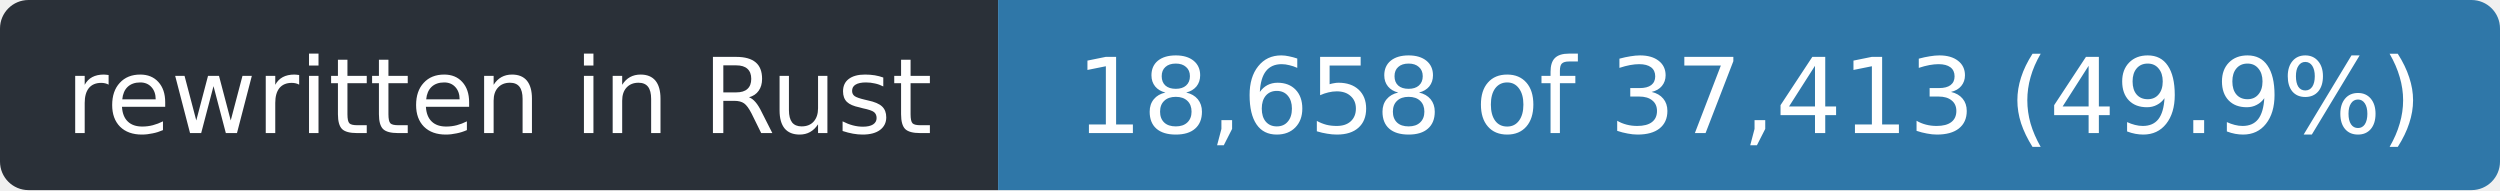
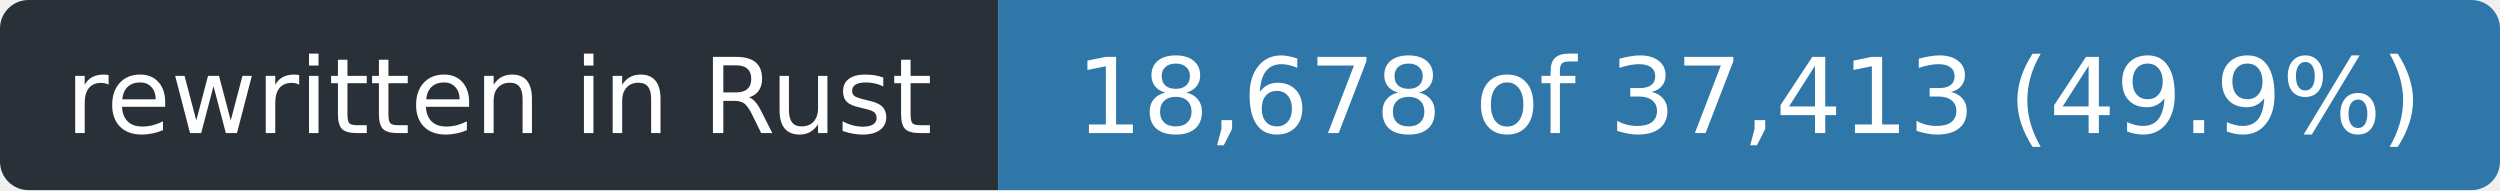
- <svg xmlns="http://www.w3.org/2000/svg" width="263" height="20" role="img" aria-label="rewritten in Rust: 18,658 of 37,413 (49.9%)">
+ <svg xmlns="http://www.w3.org/2000/svg" width="263" height="20" role="img" aria-label="rewritten in Rust: 18,678 of 37,413 (49.9%)">
  <clipPath id="r">
    <rect width="263" height="20" rx="3" />
  </clipPath>
  <g clip-path="url(#r)">
    <rect width="105" height="20" fill="#2a3038" />
    <rect x="105" width="158" height="20" fill="#2f77a8" />
  </g>
  <g fill="#fff" font-family="Verdana,Geneva,DejaVu Sans,sans-serif" font-size="11" text-anchor="middle">
    <text x="52.5" y="14" textLength="93">rewritten in Rust</text>
-     <text x="184.0" y="14" textLength="146">18,658 of 37,413 (49.9%)</text>
+     <text x="184.0" y="14" textLength="146">18,678 of 37,413 (49.9%)</text>
  </g>
</svg>
